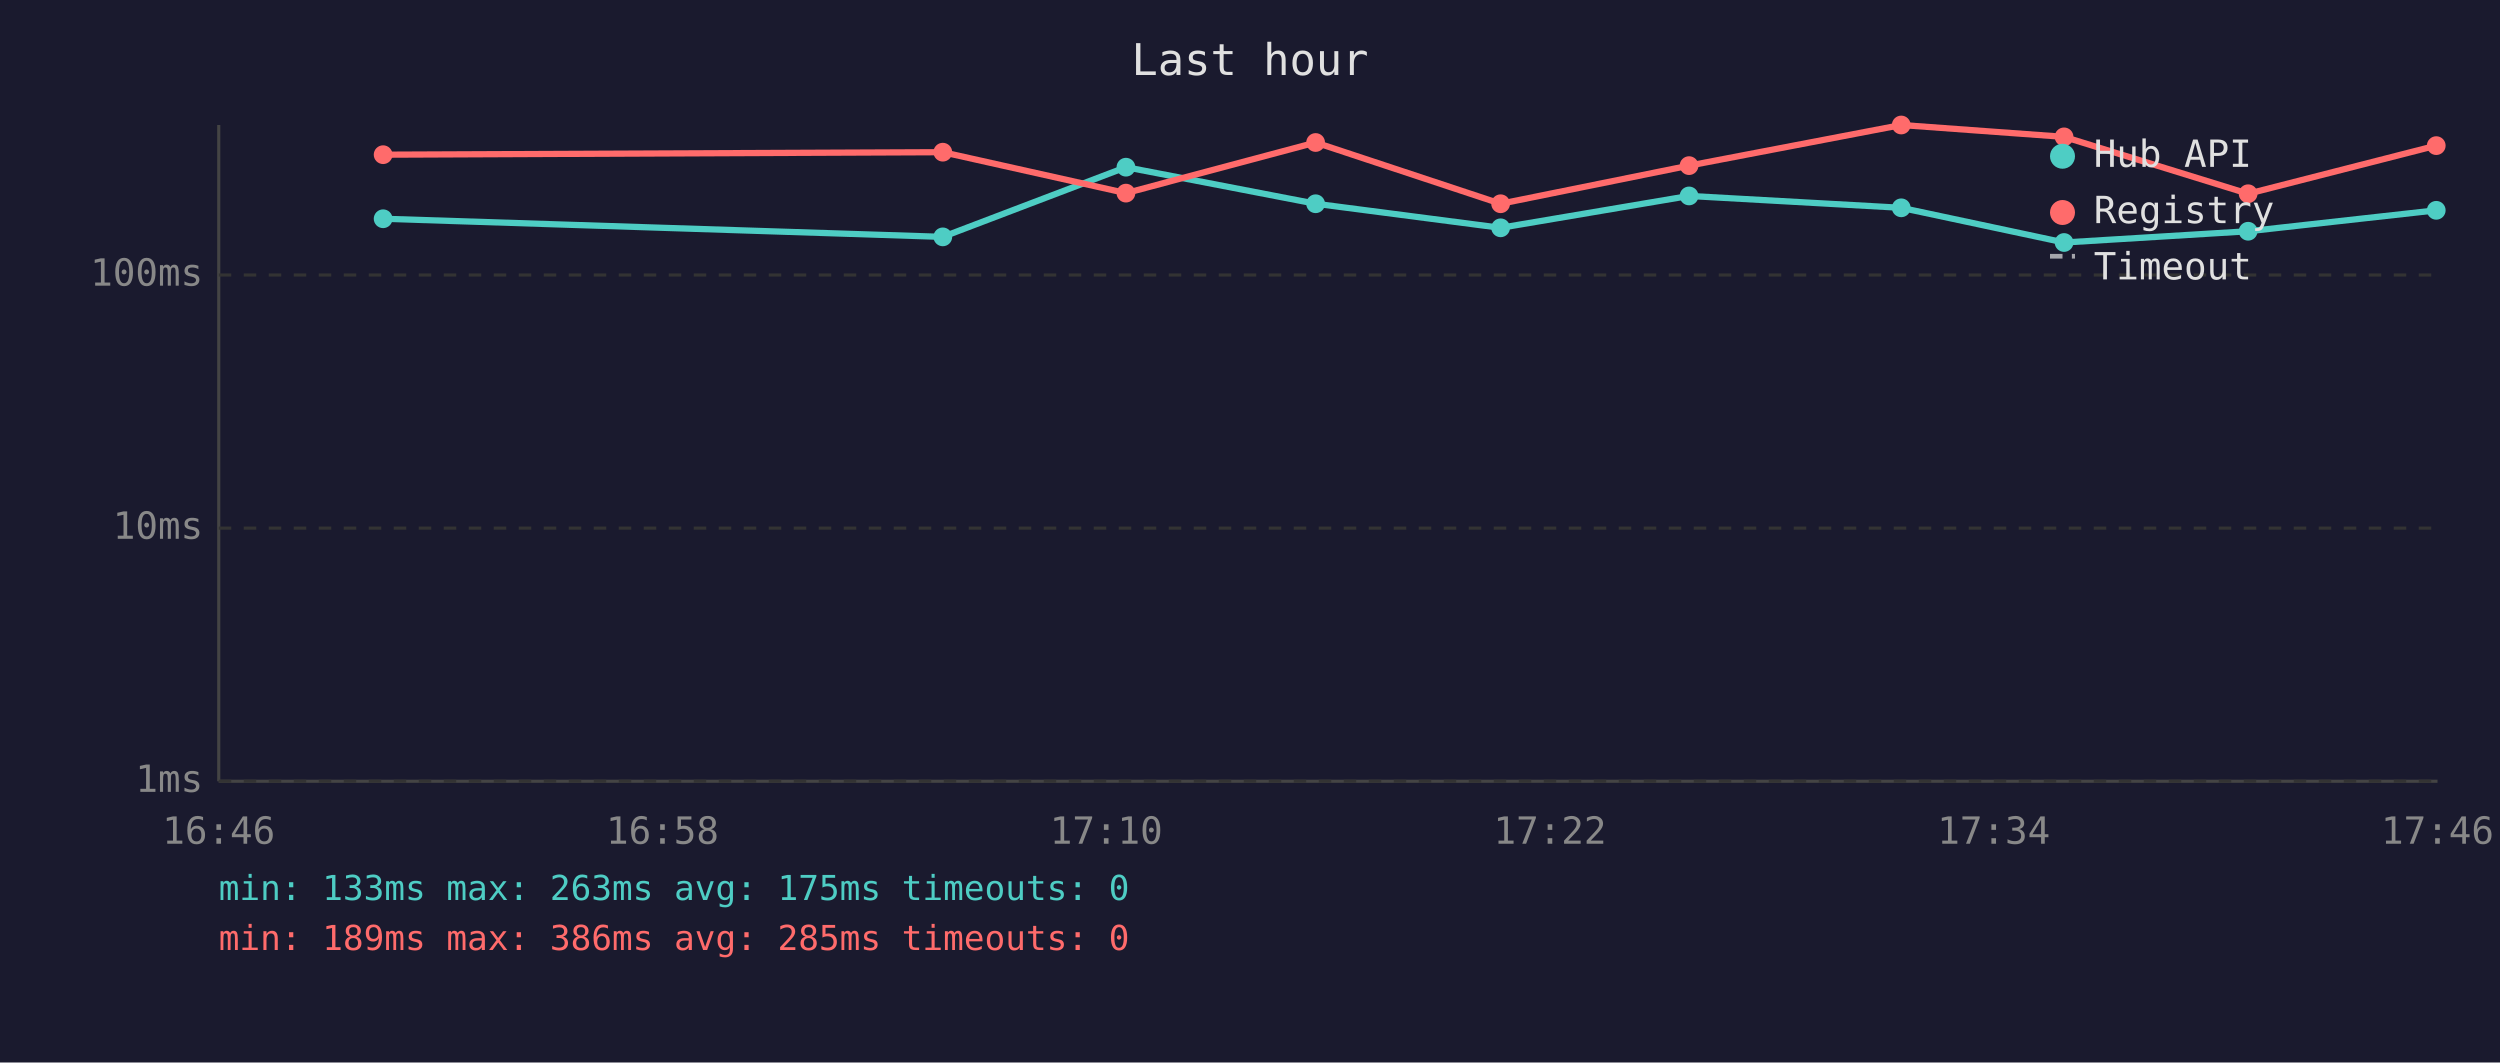
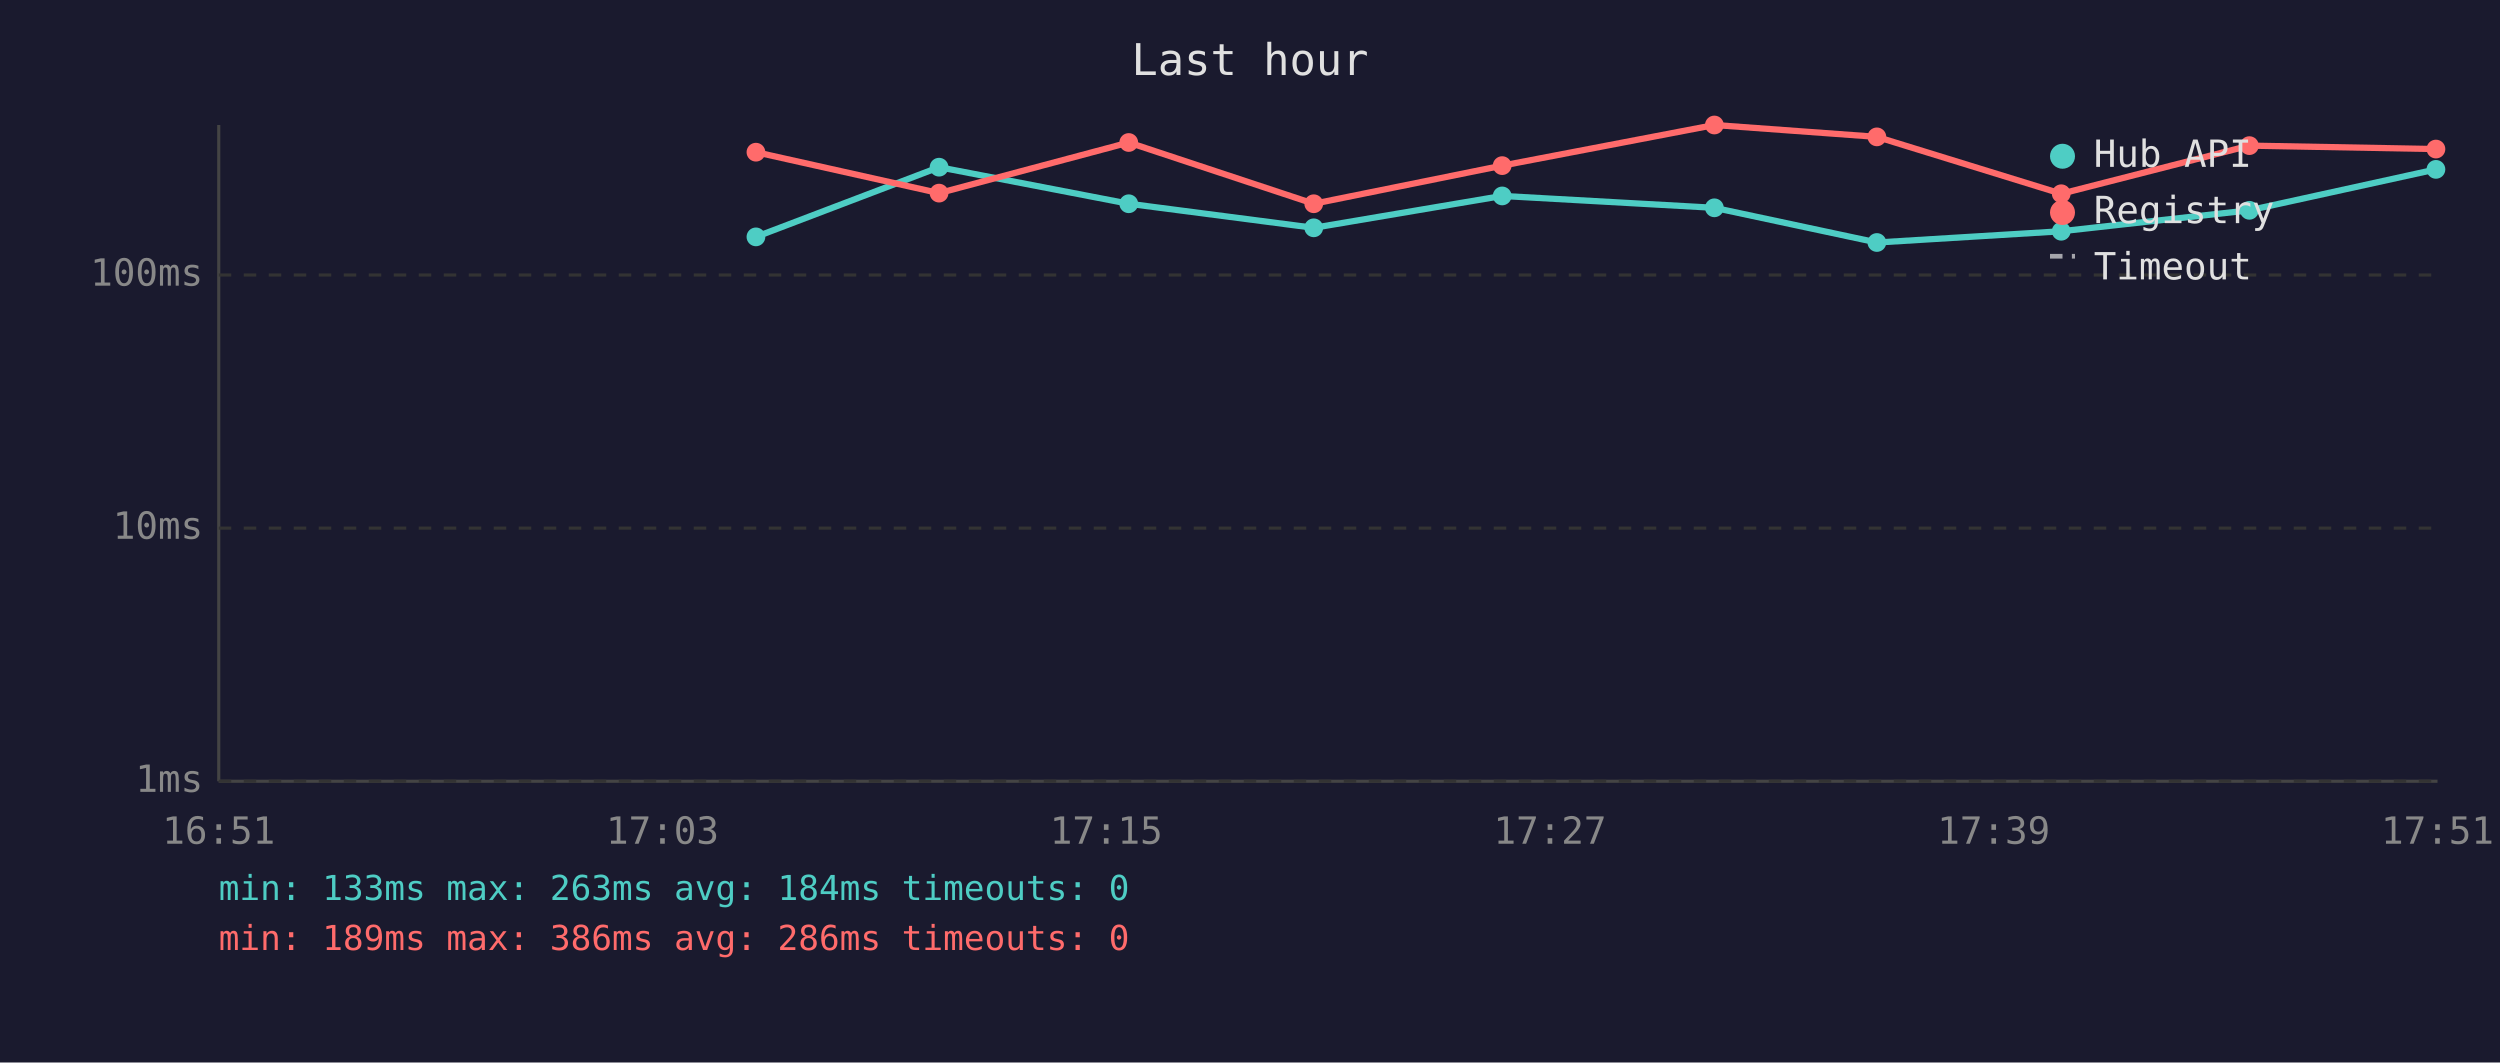
<svg xmlns="http://www.w3.org/2000/svg" viewBox="0 0 800 340" font-family="monospace" font-size="12">
  <rect width="800" height="340" fill="#1a1a2e" />
  <text x="400" y="24" fill="#e0e0e0" font-size="14" text-anchor="middle">Last hour</text>
  <line x1="70" y1="40" x2="70" y2="250" stroke="#444" stroke-width="1" />
  <line x1="70" y1="250" x2="780" y2="250" stroke="#444" stroke-width="1" />
  <line x1="70" y1="250" x2="780" y2="250" stroke="#333" stroke-width="1" stroke-dasharray="4" />
  <text x="65" y="250" fill="#888" text-anchor="end" dominant-baseline="middle">1ms</text>
  <line x1="70" y1="169" x2="780" y2="169" stroke="#333" stroke-width="1" stroke-dasharray="4" />
  <text x="65" y="169" fill="#888" text-anchor="end" dominant-baseline="middle">10ms</text>
  <line x1="70" y1="88" x2="780" y2="88" stroke="#333" stroke-width="1" stroke-dasharray="4" />
  <text x="65" y="88" fill="#888" text-anchor="end" dominant-baseline="middle">100ms</text>
-   <text x="70" y="270" fill="#888" text-anchor="middle">16:46</text>
-   <text x="212" y="270" fill="#888" text-anchor="middle">16:58</text>
-   <text x="354" y="270" fill="#888" text-anchor="middle">17:10</text>
-   <text x="496" y="270" fill="#888" text-anchor="middle">17:22</text>
-   <text x="638" y="270" fill="#888" text-anchor="middle">17:34</text>
-   <text x="780" y="270" fill="#888" text-anchor="middle">17:46</text>
-   <polyline points="122.6,70.0 301.7,75.8 360.3,53.5 421.0,65.2 480.2,72.9 540.5,62.7 608.4,66.5 660.5,77.6 719.4,74.0 779.6,67.3" fill="none" stroke="#4ecdc4" stroke-width="2" opacity="1" />
-   <circle cx="122.6" cy="70.0" r="3" fill="#4ecdc4" />
-   <circle cx="301.7" cy="75.8" r="3" fill="#4ecdc4" />
-   <circle cx="360.3" cy="53.5" r="3" fill="#4ecdc4" />
-   <circle cx="421.0" cy="65.2" r="3" fill="#4ecdc4" />
-   <circle cx="480.2" cy="72.9" r="3" fill="#4ecdc4" />
-   <circle cx="540.5" cy="62.7" r="3" fill="#4ecdc4" />
-   <circle cx="608.4" cy="66.5" r="3" fill="#4ecdc4" />
-   <circle cx="660.5" cy="77.6" r="3" fill="#4ecdc4" />
-   <circle cx="719.4" cy="74.0" r="3" fill="#4ecdc4" />
-   <circle cx="779.6" cy="67.3" r="3" fill="#4ecdc4" />
-   <polyline points="122.6,49.5 301.7,48.7 360.3,61.8 421.0,45.6 480.2,65.2 540.5,53.0 608.4,40.0 660.5,43.8 719.4,62.0 779.6,46.6" fill="none" stroke="#ff6b6b" stroke-width="2" opacity="1" />
-   <circle cx="122.6" cy="49.5" r="3" fill="#ff6b6b" />
-   <circle cx="301.7" cy="48.7" r="3" fill="#ff6b6b" />
-   <circle cx="360.3" cy="61.8" r="3" fill="#ff6b6b" />
-   <circle cx="421.0" cy="45.6" r="3" fill="#ff6b6b" />
-   <circle cx="480.2" cy="65.2" r="3" fill="#ff6b6b" />
-   <circle cx="540.5" cy="53.0" r="3" fill="#ff6b6b" />
-   <circle cx="608.4" cy="40.0" r="3" fill="#ff6b6b" />
-   <circle cx="660.5" cy="43.8" r="3" fill="#ff6b6b" />
-   <circle cx="719.4" cy="62.0" r="3" fill="#ff6b6b" />
-   <circle cx="779.6" cy="46.6" r="3" fill="#ff6b6b" />
+   <text x="70" y="270" fill="#888" text-anchor="middle">16:51</text>
+   <text x="212" y="270" fill="#888" text-anchor="middle">17:03</text>
+   <text x="354" y="270" fill="#888" text-anchor="middle">17:15</text>
+   <text x="496" y="270" fill="#888" text-anchor="middle">17:27</text>
+   <text x="638" y="270" fill="#888" text-anchor="middle">17:39</text>
+   <text x="780" y="270" fill="#888" text-anchor="middle">17:51</text>
+   <polyline points="241.9,75.8 300.5,53.5 361.2,65.2 420.4,72.9 480.7,62.7 548.6,66.5 600.6,77.6 659.6,74.0 719.8,67.3 779.5,54.2" fill="none" stroke="#4ecdc4" stroke-width="2" opacity="1" />
+   <circle cx="241.9" cy="75.8" r="3" fill="#4ecdc4" />
+   <circle cx="300.5" cy="53.5" r="3" fill="#4ecdc4" />
+   <circle cx="361.2" cy="65.2" r="3" fill="#4ecdc4" />
+   <circle cx="420.4" cy="72.9" r="3" fill="#4ecdc4" />
+   <circle cx="480.7" cy="62.7" r="3" fill="#4ecdc4" />
+   <circle cx="548.6" cy="66.5" r="3" fill="#4ecdc4" />
+   <circle cx="600.6" cy="77.6" r="3" fill="#4ecdc4" />
+   <circle cx="659.6" cy="74.0" r="3" fill="#4ecdc4" />
+   <circle cx="719.8" cy="67.3" r="3" fill="#4ecdc4" />
+   <circle cx="779.5" cy="54.2" r="3" fill="#4ecdc4" />
+   <polyline points="241.9,48.7 300.5,61.8 361.2,45.6 420.4,65.2 480.7,53.0 548.6,40.0 600.6,43.8 659.6,62.0 719.8,46.6 779.5,47.7" fill="none" stroke="#ff6b6b" stroke-width="2" opacity="1" />
+   <circle cx="241.9" cy="48.7" r="3" fill="#ff6b6b" />
+   <circle cx="300.5" cy="61.8" r="3" fill="#ff6b6b" />
+   <circle cx="361.2" cy="45.6" r="3" fill="#ff6b6b" />
+   <circle cx="420.4" cy="65.2" r="3" fill="#ff6b6b" />
+   <circle cx="480.7" cy="53.0" r="3" fill="#ff6b6b" />
+   <circle cx="548.6" cy="40.0" r="3" fill="#ff6b6b" />
+   <circle cx="600.6" cy="43.8" r="3" fill="#ff6b6b" />
+   <circle cx="659.6" cy="62.0" r="3" fill="#ff6b6b" />
+   <circle cx="719.8" cy="46.6" r="3" fill="#ff6b6b" />
+   <circle cx="779.5" cy="47.7" r="3" fill="#ff6b6b" />
  <circle cx="660" cy="50" r="4" fill="#4ecdc4" />
  <text x="670" y="50" fill="#e0e0e0" dominant-baseline="middle">Hub API</text>
  <circle cx="660" cy="68" r="4" fill="#ff6b6b" />
  <text x="670" y="68" fill="#e0e0e0" dominant-baseline="middle">Registry</text>
  <line x1="656" y1="82" x2="664" y2="82" stroke="#e0e0e0" stroke-width="1.5" stroke-dasharray="4,3" opacity="0.7" />
  <text x="670" y="86" fill="#e0e0e0" dominant-baseline="middle">Timeout</text>
-   <text x="70" y="288" fill="#4ecdc4" font-size="11">min: 133ms  max: 263ms  avg: 175ms  timeouts: 0</text>
-   <text x="70" y="304" fill="#ff6b6b" font-size="11">min: 189ms  max: 386ms  avg: 285ms  timeouts: 0</text>
+   <text x="70" y="288" fill="#4ecdc4" font-size="11">min: 133ms  max: 263ms  avg: 184ms  timeouts: 0</text>
+   <text x="70" y="304" fill="#ff6b6b" font-size="11">min: 189ms  max: 386ms  avg: 286ms  timeouts: 0</text>
</svg>
